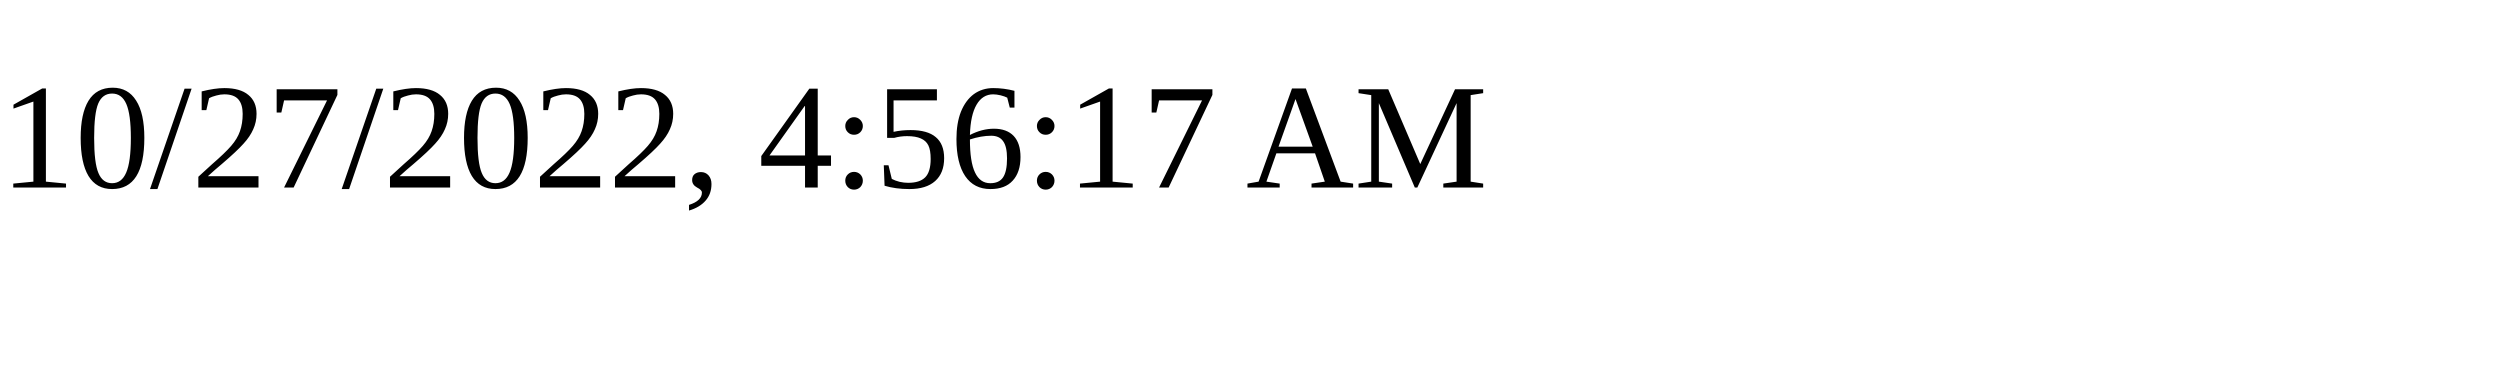
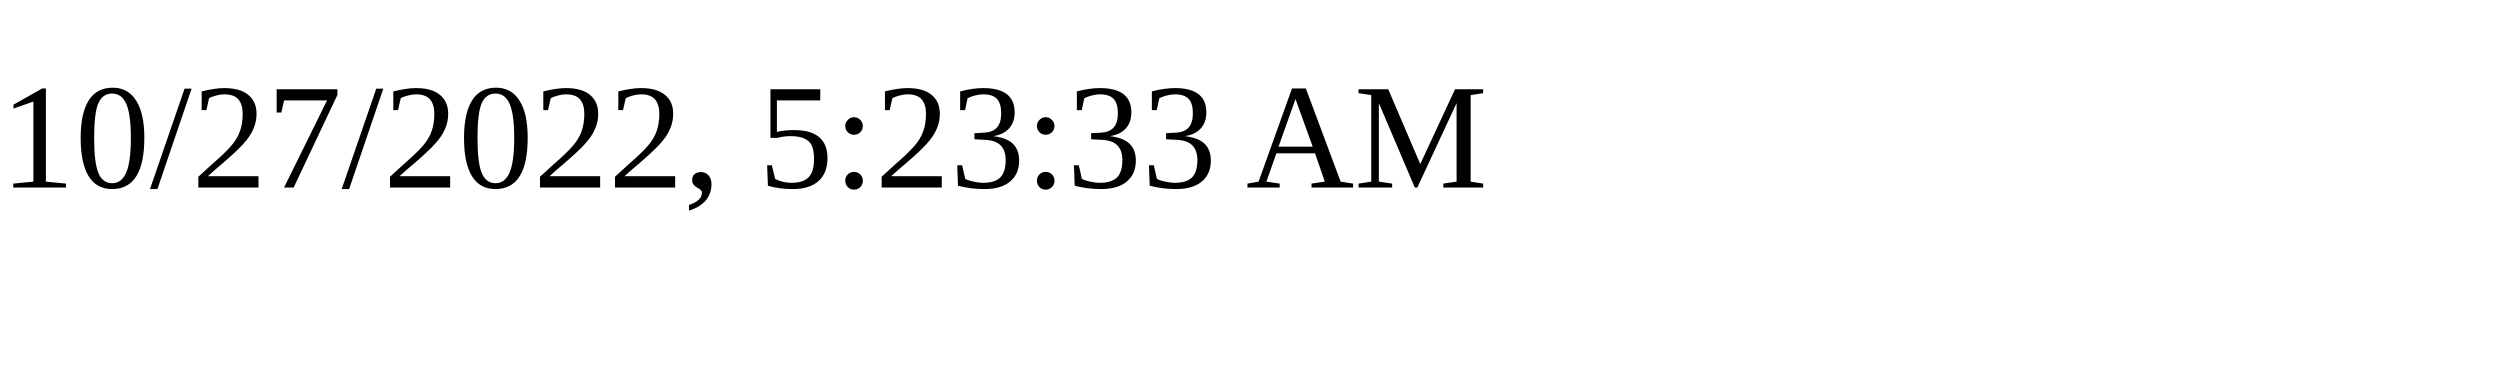
<svg xmlns="http://www.w3.org/2000/svg" height="30" width="200">
-   <text x="0" y="15">10/27/2022, 4:56:17 AM</text>
+   <text x="0" y="15">10/27/2022, 5:23:33 AM</text>
</svg>
